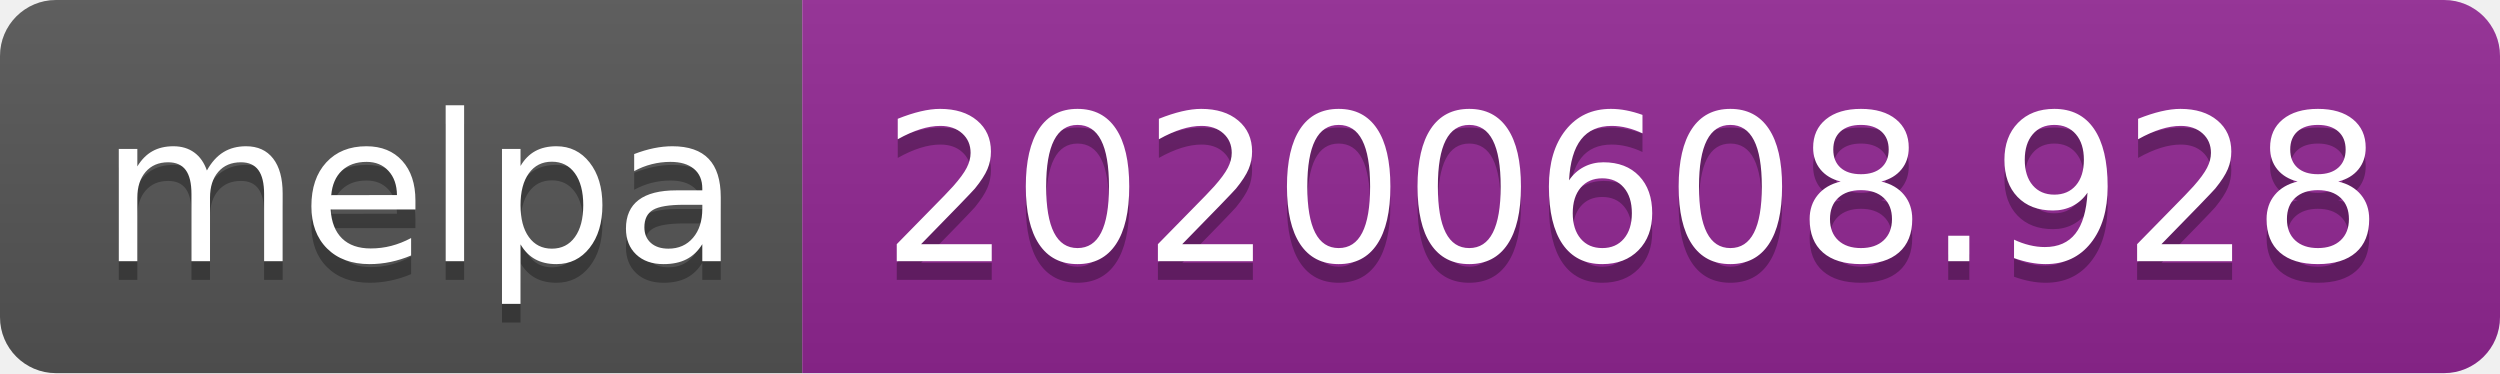
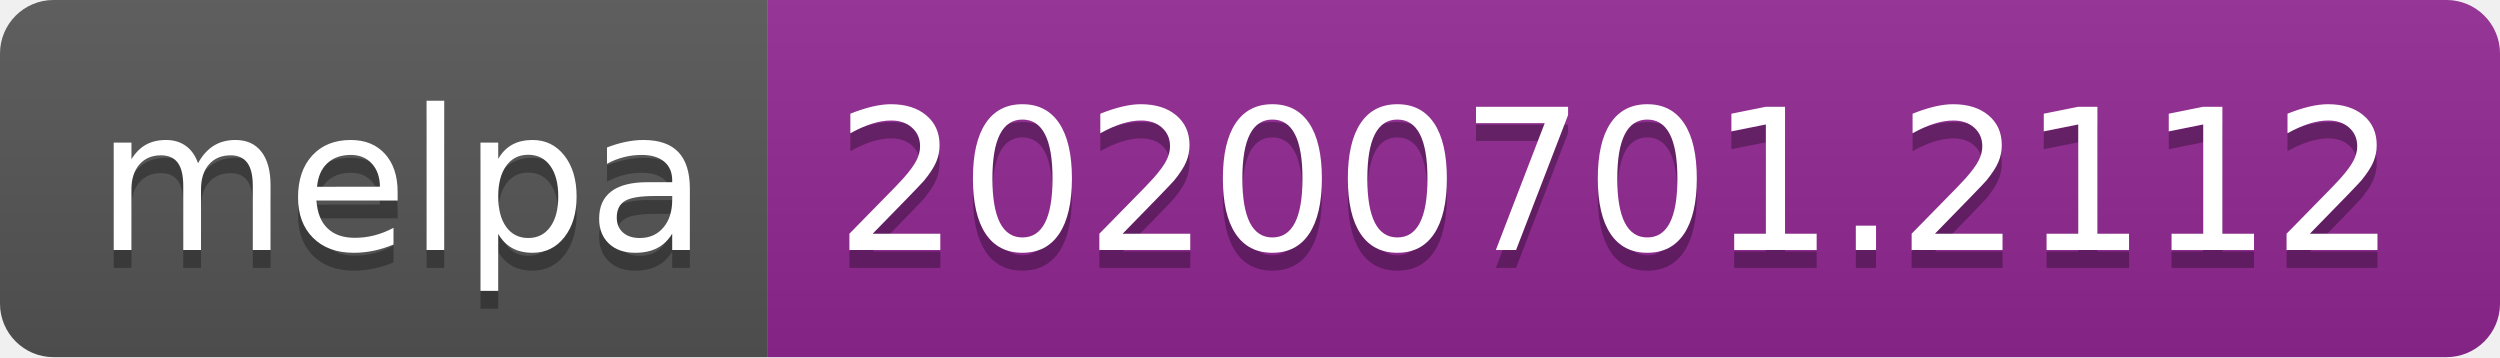
- <svg xmlns="http://www.w3.org/2000/svg" width="134" height="20">
+ <svg xmlns="http://www.w3.org/2000/svg" width="140" height="20">
  <linearGradient id="s" x2="0" y2="100%">
    <stop offset="0" stop-color="#bbb" stop-opacity=".1" />
    <stop offset="1" stop-opacity=".1" />
  </linearGradient>
  <clipPath id="r">
-     <rect width="134" height="20" rx="3" fill="#fff" />
+     <rect width="140" height="20" rx="3" fill="#fff" />
  </clipPath>
  <g clip-path="url(#r)">
    <rect width="43" height="20" fill="#555" />
-     <rect x="43" width="91" height="20" fill="#922793" />
-     <rect width="134" height="20" fill="url(#s)" />
+     <rect x="43" width="97" height="20" fill="#922793" />
+     <rect width="140" height="20" fill="url(#s)" />
  </g>
  <g fill="#fff" text-anchor="middle" font-family="Verdana,Geneva,DejaVu Sans,sans-serif" text-rendering="geometricPrecision" font-size="110">
    <text x="225" y="150" fill="#010101" fill-opacity=".3" transform="scale(.1)" textLength="330">melpa</text>
    <text x="225" y="140" transform="scale(.1)" textLength="330">melpa</text>
-     <text x="875" y="150" fill="#010101" fill-opacity=".3" transform="scale(.1)" textLength="810">20200608.928</text>
-     <text x="875" y="140" transform="scale(.1)" textLength="810">20200608.928</text>
+     <text x="905" y="150" fill="#010101" fill-opacity=".3" transform="scale(.1)" textLength="870">20200701.2112</text>
+     <text x="905" y="140" transform="scale(.1)" textLength="870">20200701.2112</text>
  </g>
</svg>
